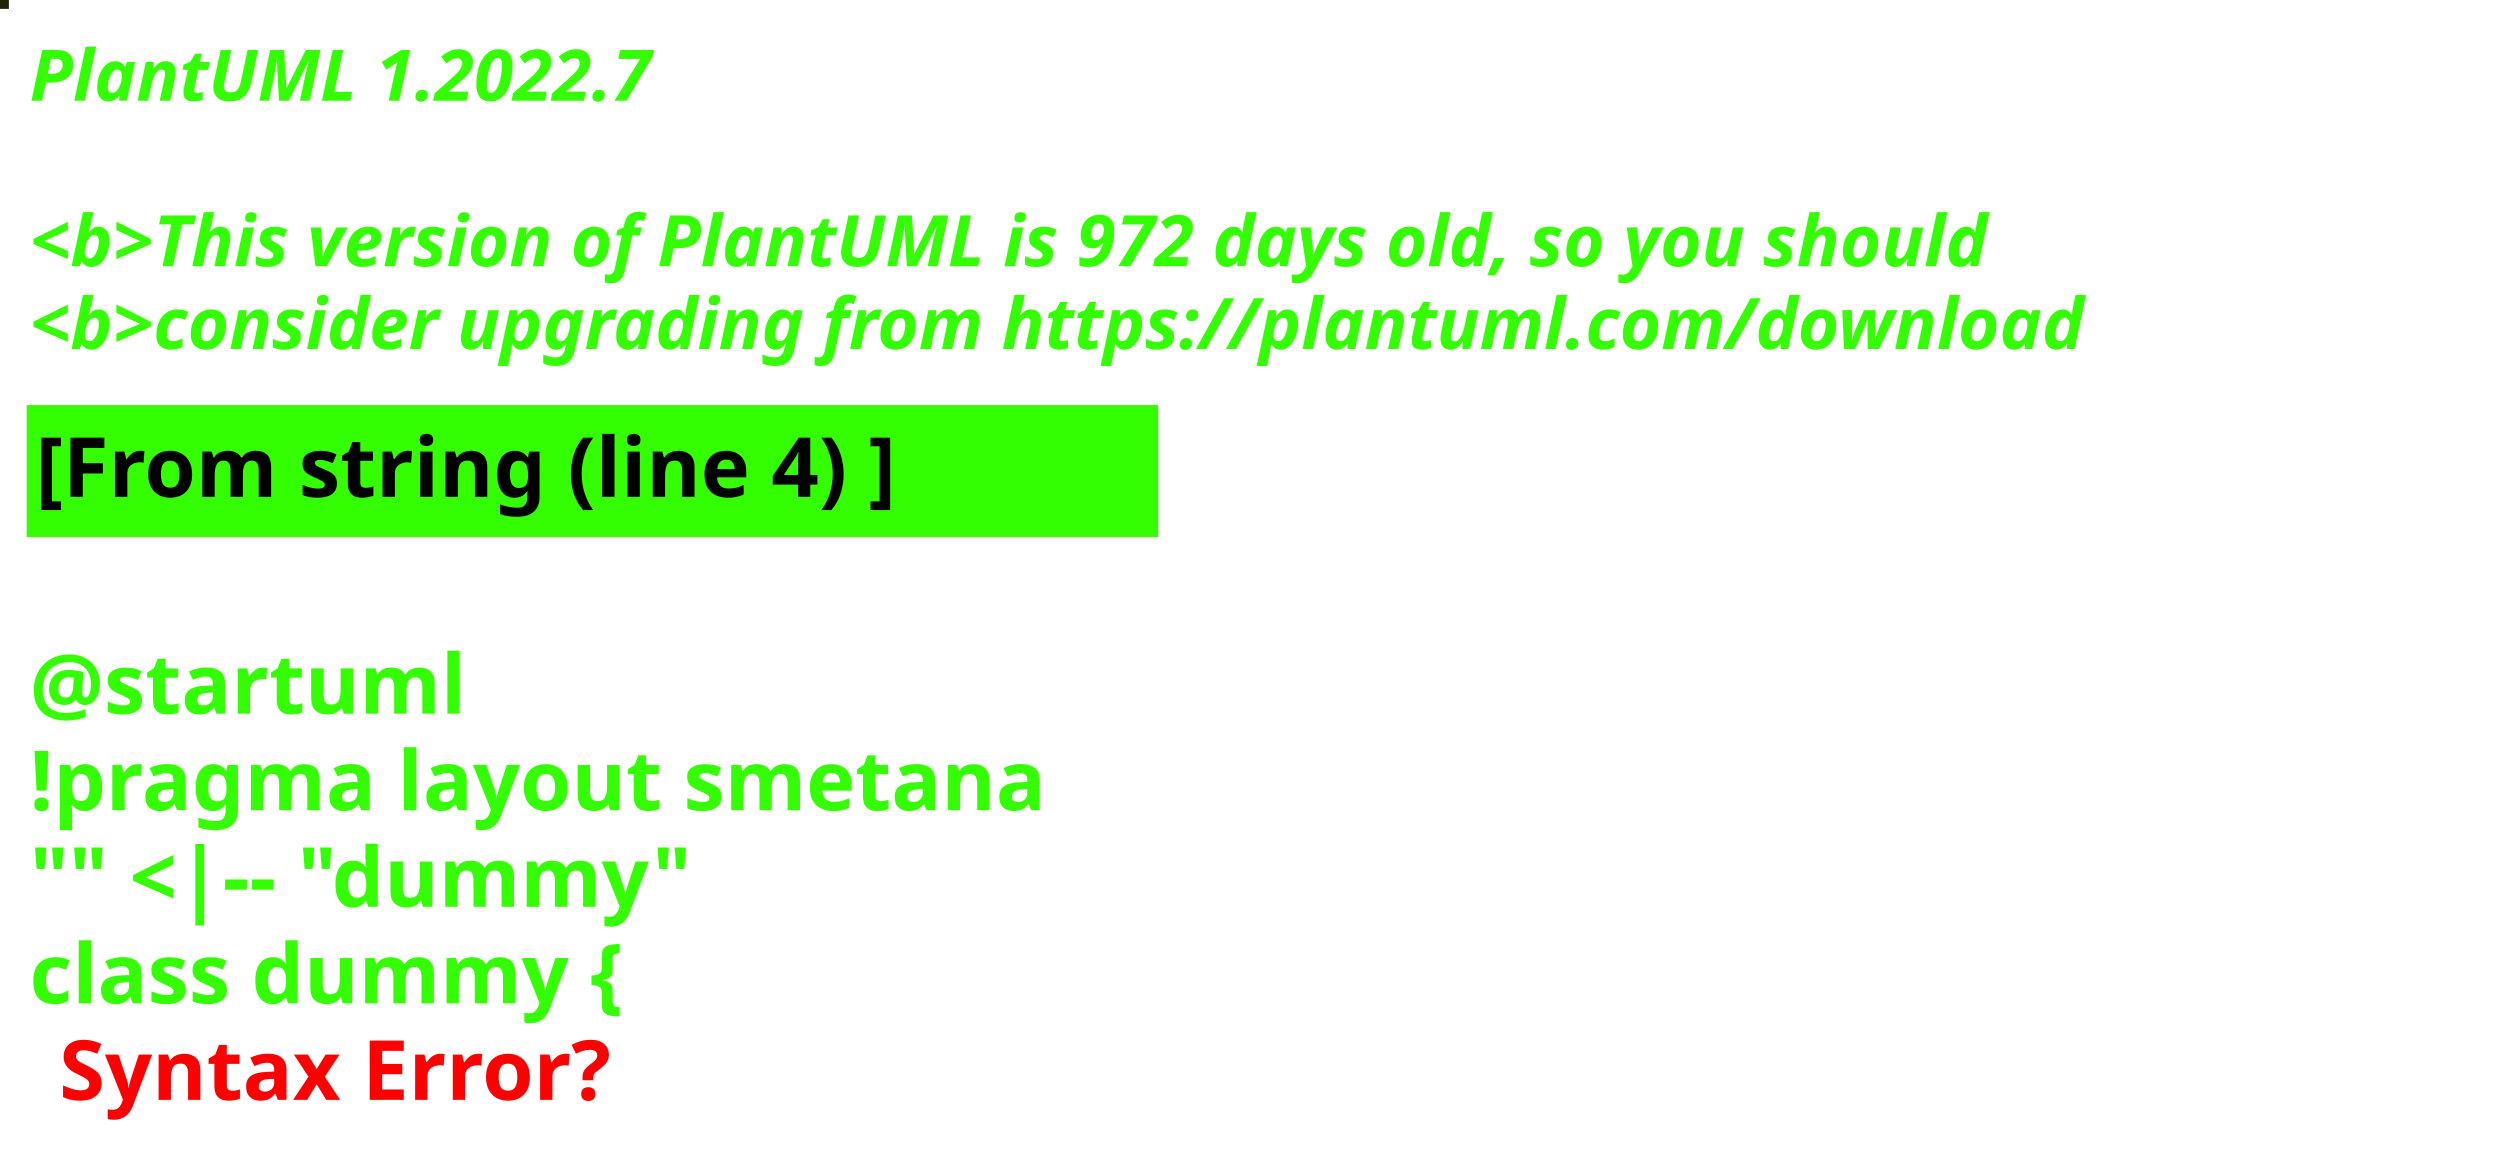
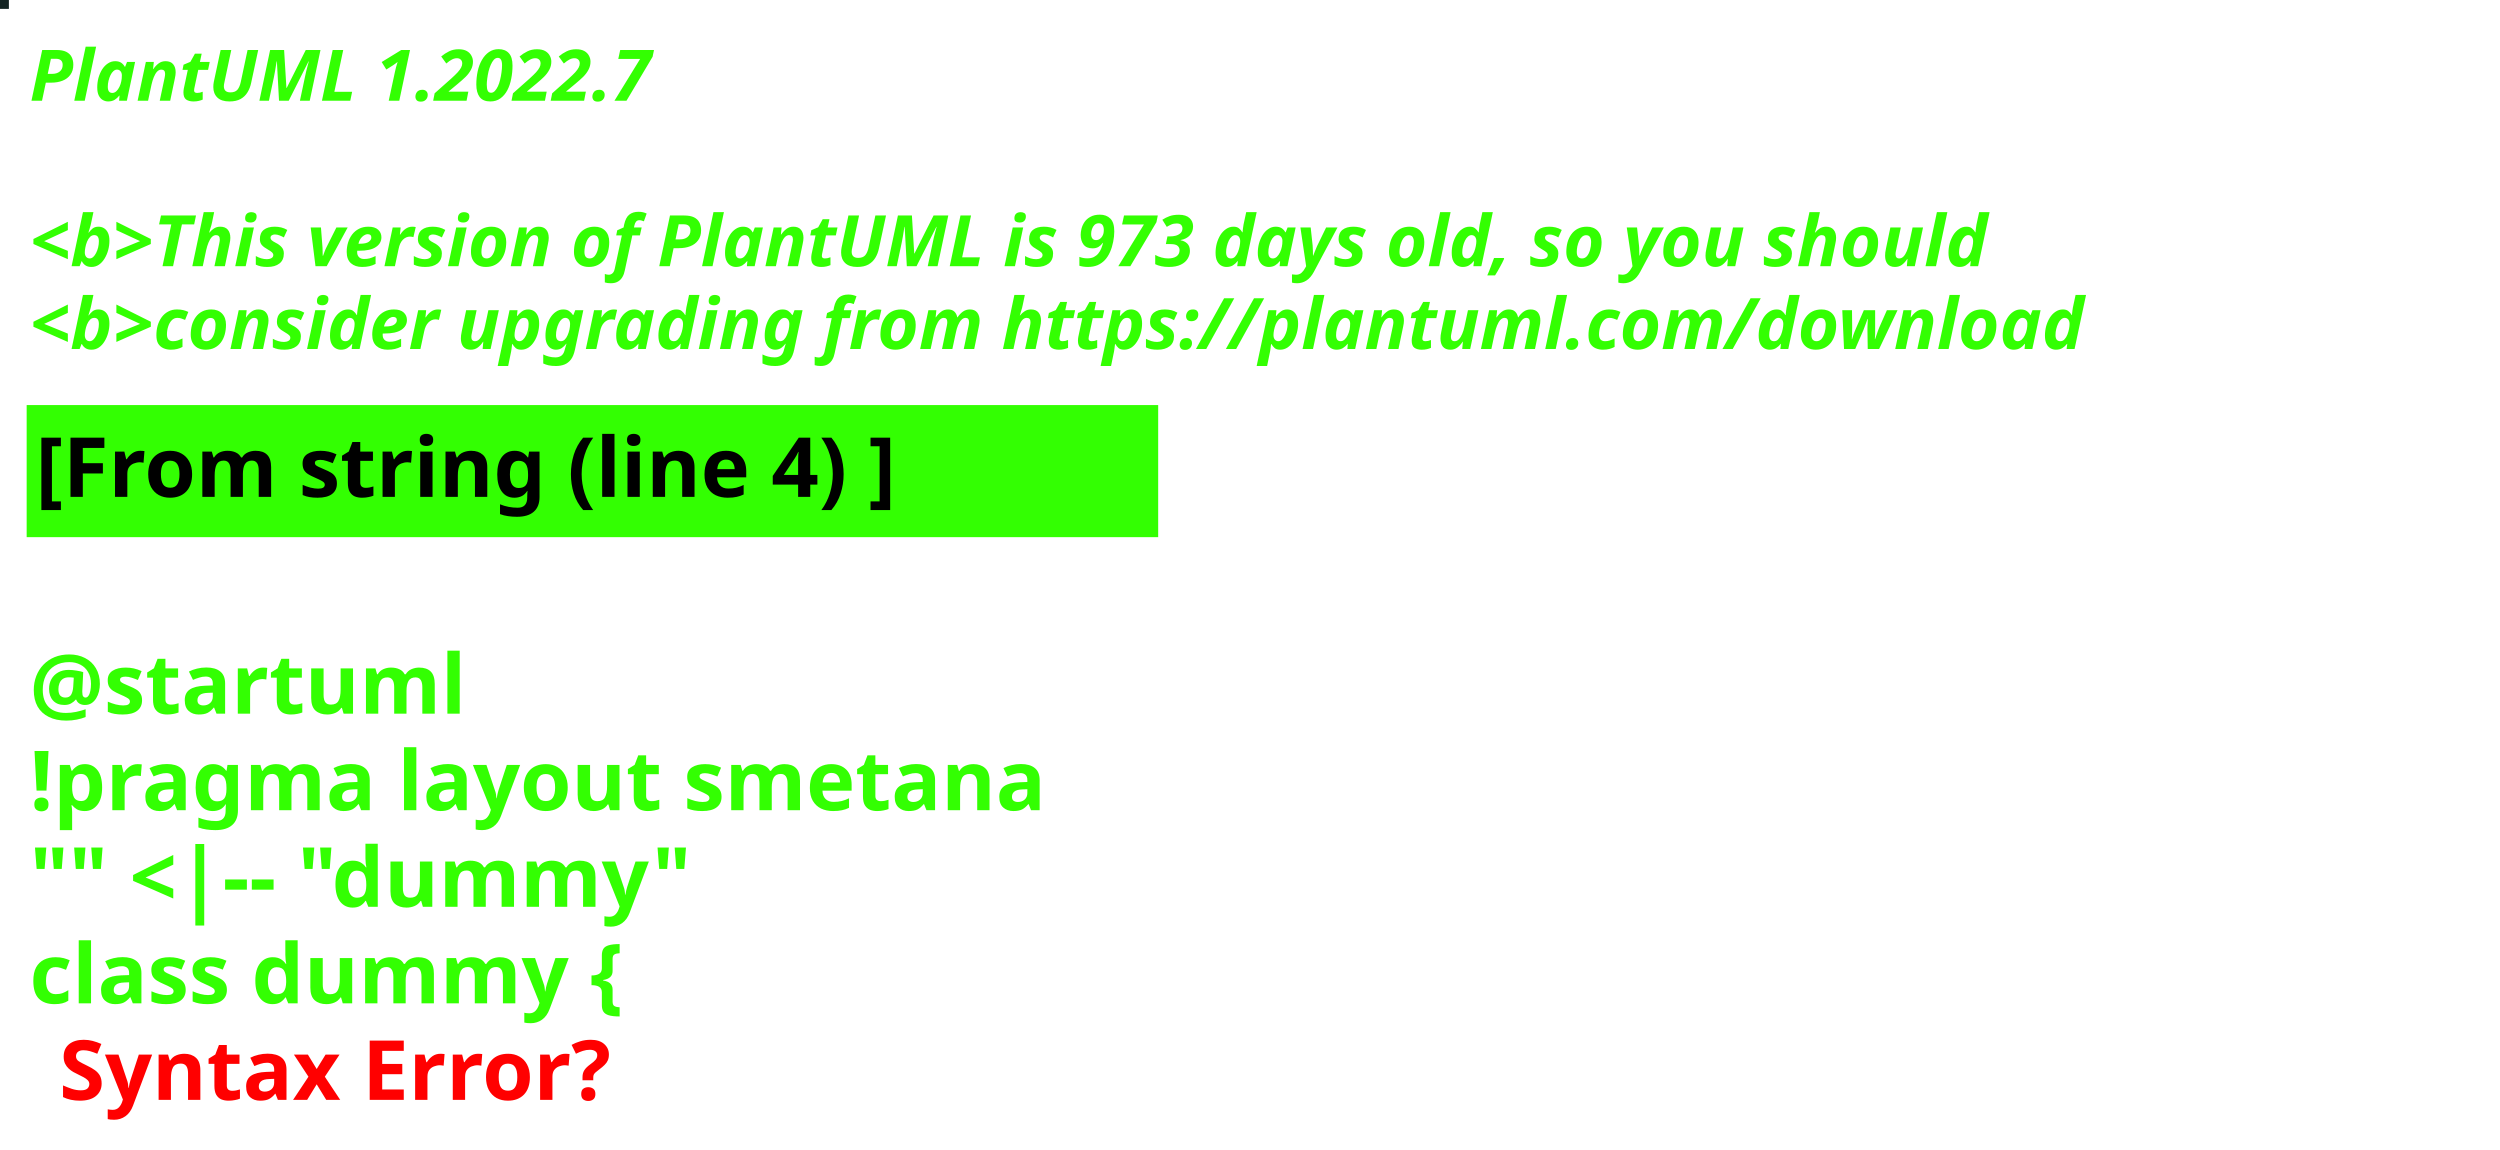
<svg xmlns="http://www.w3.org/2000/svg" contentStyleType="text/css" height="194px" preserveAspectRatio="none" style="width:422px;height:194px;background:#000000;" version="1.1" viewBox="0 0 422 194" width="422px" zoomAndPan="magnify">
  <defs />
  <g>
-     <rect fill="#20240B" height="1" style="stroke:#20240B;stroke-width:1.0;" width="1" x="0" y="0" />
+     <rect fill="#142423" height="1" style="stroke:#142423;stroke-width:1.0;" width="1" x="0" y="0" />
    <text fill="#33FF02" font-family="sans-serif" font-size="12" font-style="italic" font-weight="bold" lengthAdjust="spacing" textLength="127" x="5" y="17">PlantUML 1.2022.7</text>
    <text fill="#33FF02" font-family="sans-serif" font-size="12" font-style="italic" font-weight="bold" lengthAdjust="spacing" textLength="4" x="5" y="30.969"> </text>
-     <text fill="#33FF02" font-family="sans-serif" font-size="12" font-style="italic" font-weight="bold" lengthAdjust="spacing" textLength="399" x="5" y="44.938">&lt;b&gt;This version of PlantUML is 972 days old, so you should</text>
+     <text fill="#33FF02" font-family="sans-serif" font-size="12" font-style="italic" font-weight="bold" lengthAdjust="spacing" textLength="399" x="5" y="44.938">&lt;b&gt;This version of PlantUML is 973 days old, so you should</text>
    <text fill="#33FF02" font-family="sans-serif" font-size="12" font-style="italic" font-weight="bold" lengthAdjust="spacing" textLength="408" x="5" y="58.906">&lt;b&gt;consider upgrading from https://plantuml.com/download</text>
    <rect fill="#33FF02" height="21.297" style="stroke:#33FF02;stroke-width:1.0;" width="190" x="5" y="68.875" />
    <text fill="#000000" font-family="sans-serif" font-size="14" font-weight="bold" lengthAdjust="spacing" textLength="168" x="6" y="83.875">[From string (line 4) ]</text>
    <text fill="#33FF02" font-family="sans-serif" font-size="14" font-weight="bold" lengthAdjust="spacing" textLength="5" x="5" y="104.172"> </text>
    <text fill="#33FF02" font-family="sans-serif" font-size="14" font-weight="bold" lengthAdjust="spacing" textLength="79" x="5" y="120.469">@startuml</text>
    <text fill="#33FF02" font-family="sans-serif" font-size="14" font-weight="bold" lengthAdjust="spacing" textLength="190" x="5" y="136.766">!pragma layout smetana</text>
    <text fill="#33FF02" font-family="sans-serif" font-size="14" font-weight="bold" lengthAdjust="spacing" textLength="124" x="5" y="153.062">"" &lt;|-- "dummy"</text>
    <text fill="#33FF02" font-family="sans-serif" font-size="14" font-weight="bold" lengthAdjust="spacing" text-decoration="wavy underline" textLength="117" x="5" y="169.359">class dummy {</text>
    <text fill="#FF0000" font-family="sans-serif" font-size="14" font-weight="bold" lengthAdjust="spacing" textLength="106" x="10" y="185.656">Syntax Error?</text>
  </g>
</svg>
